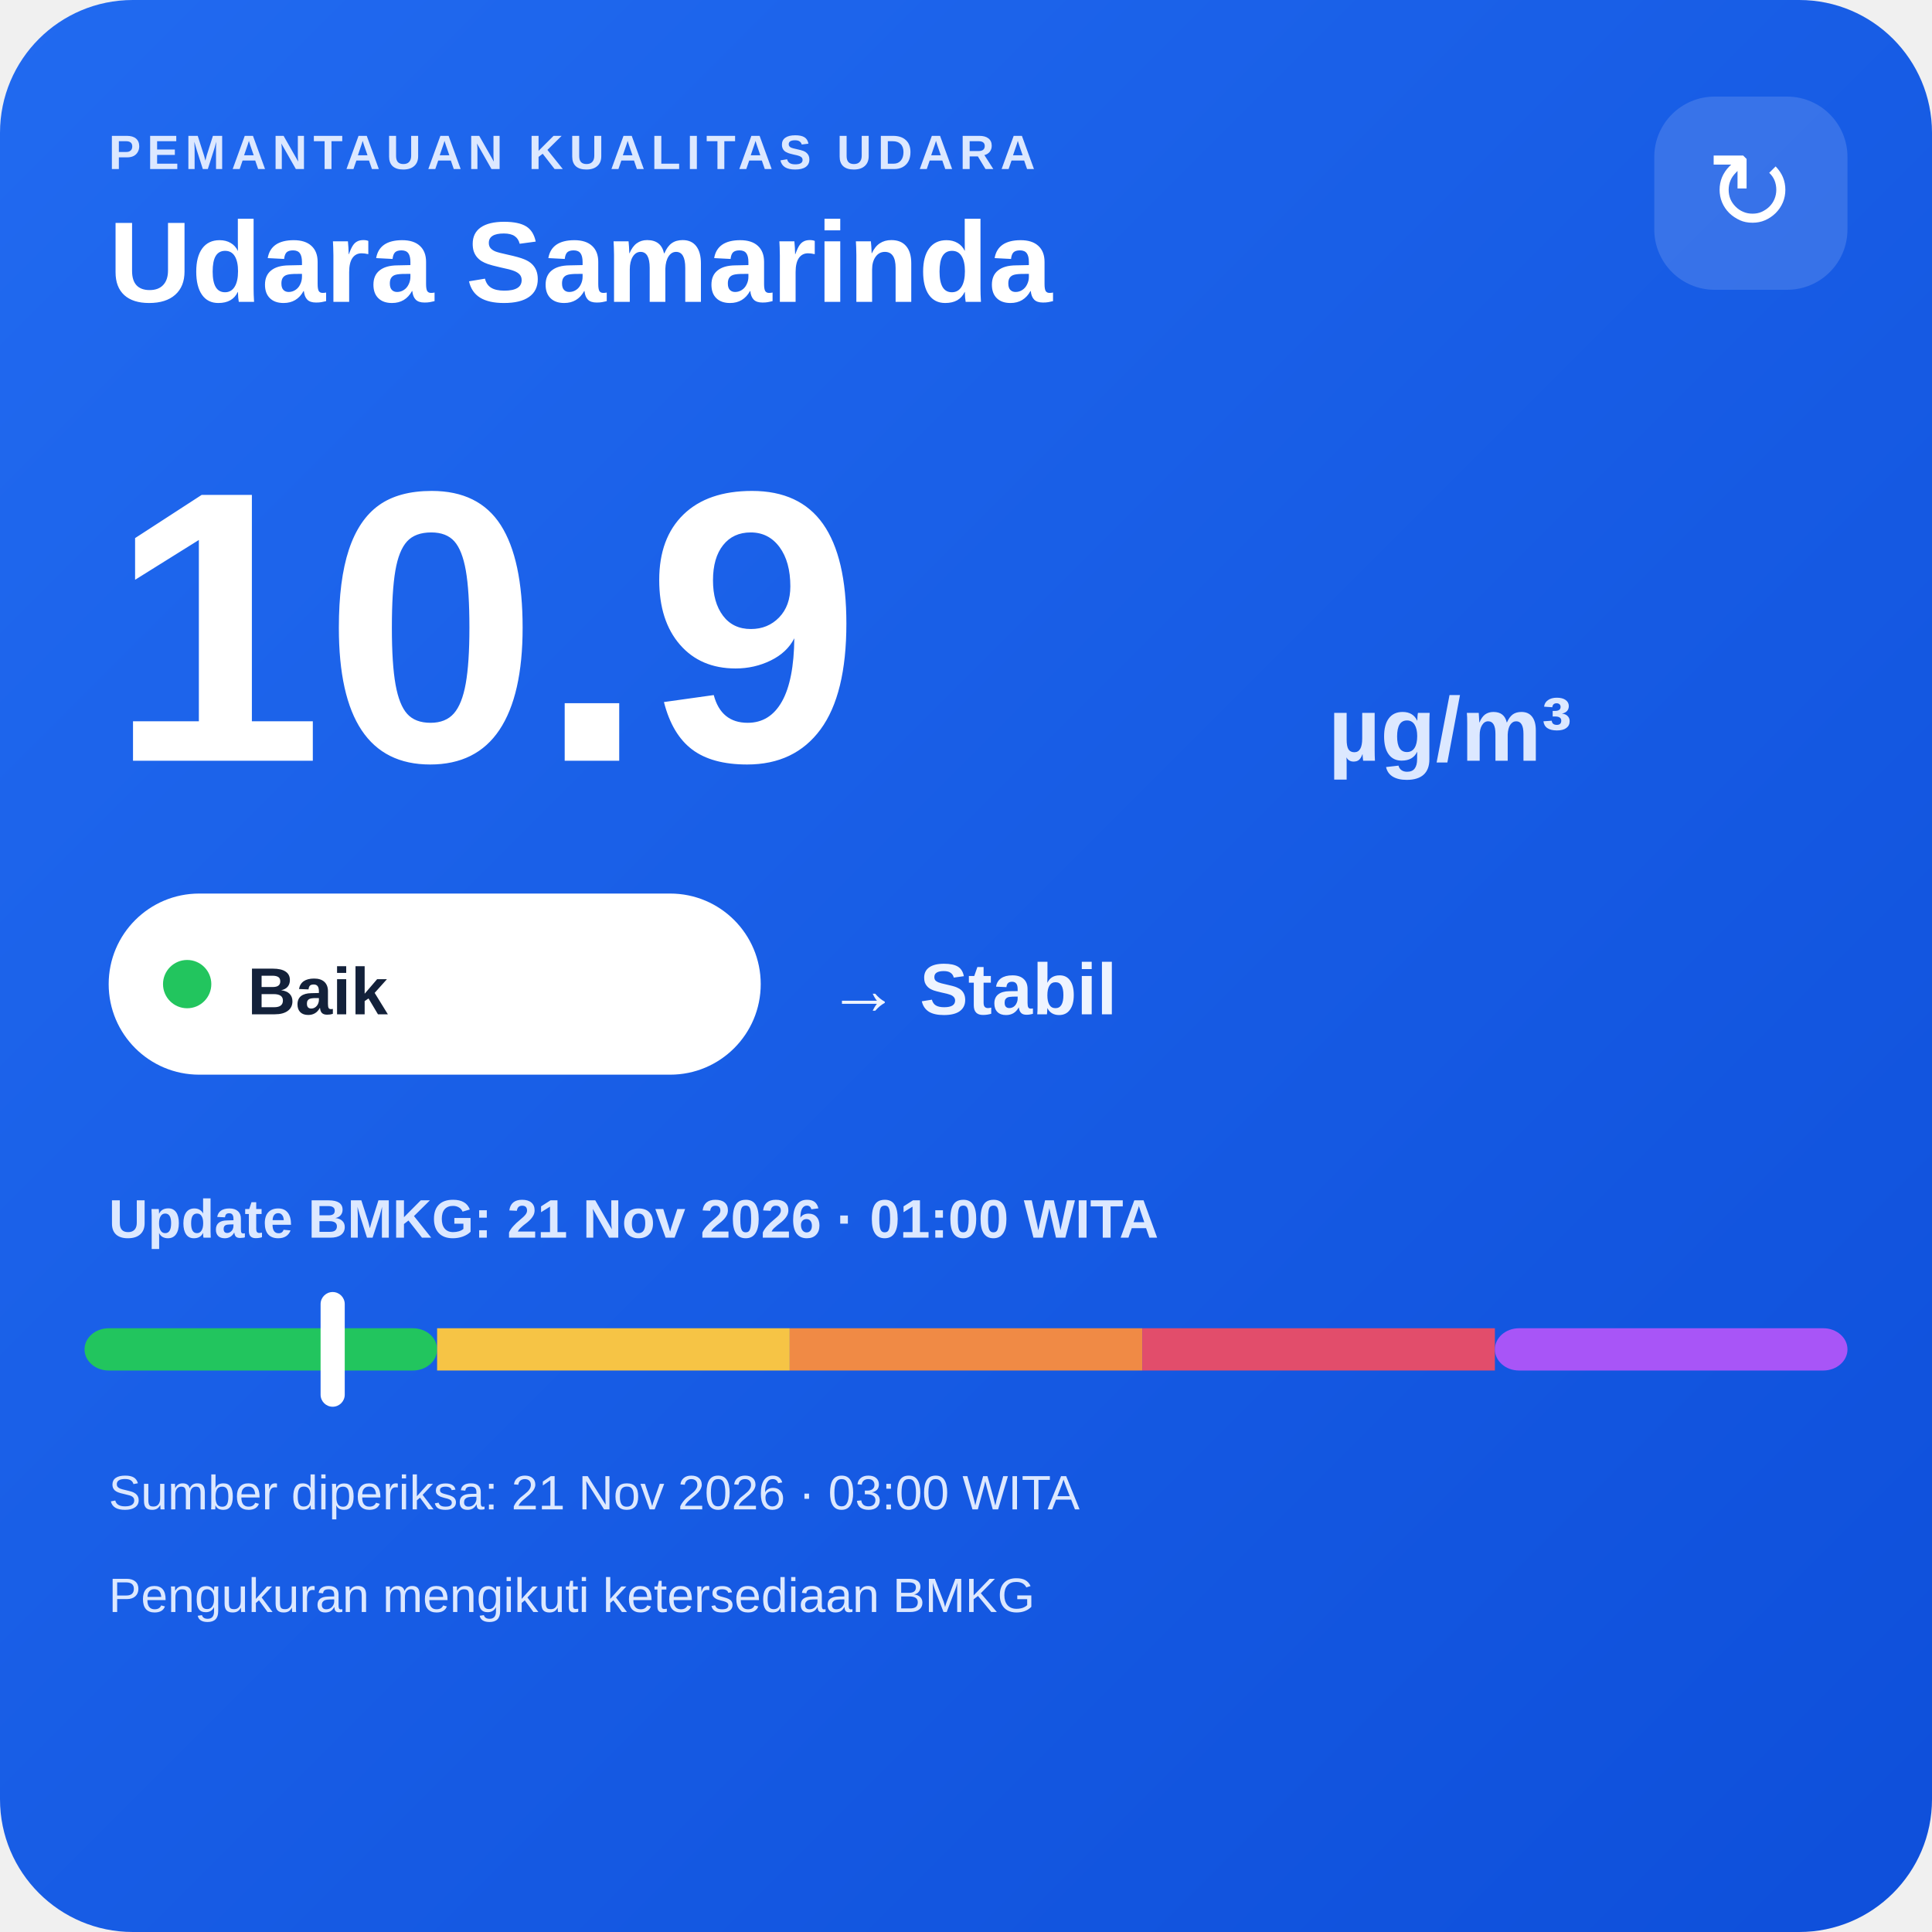
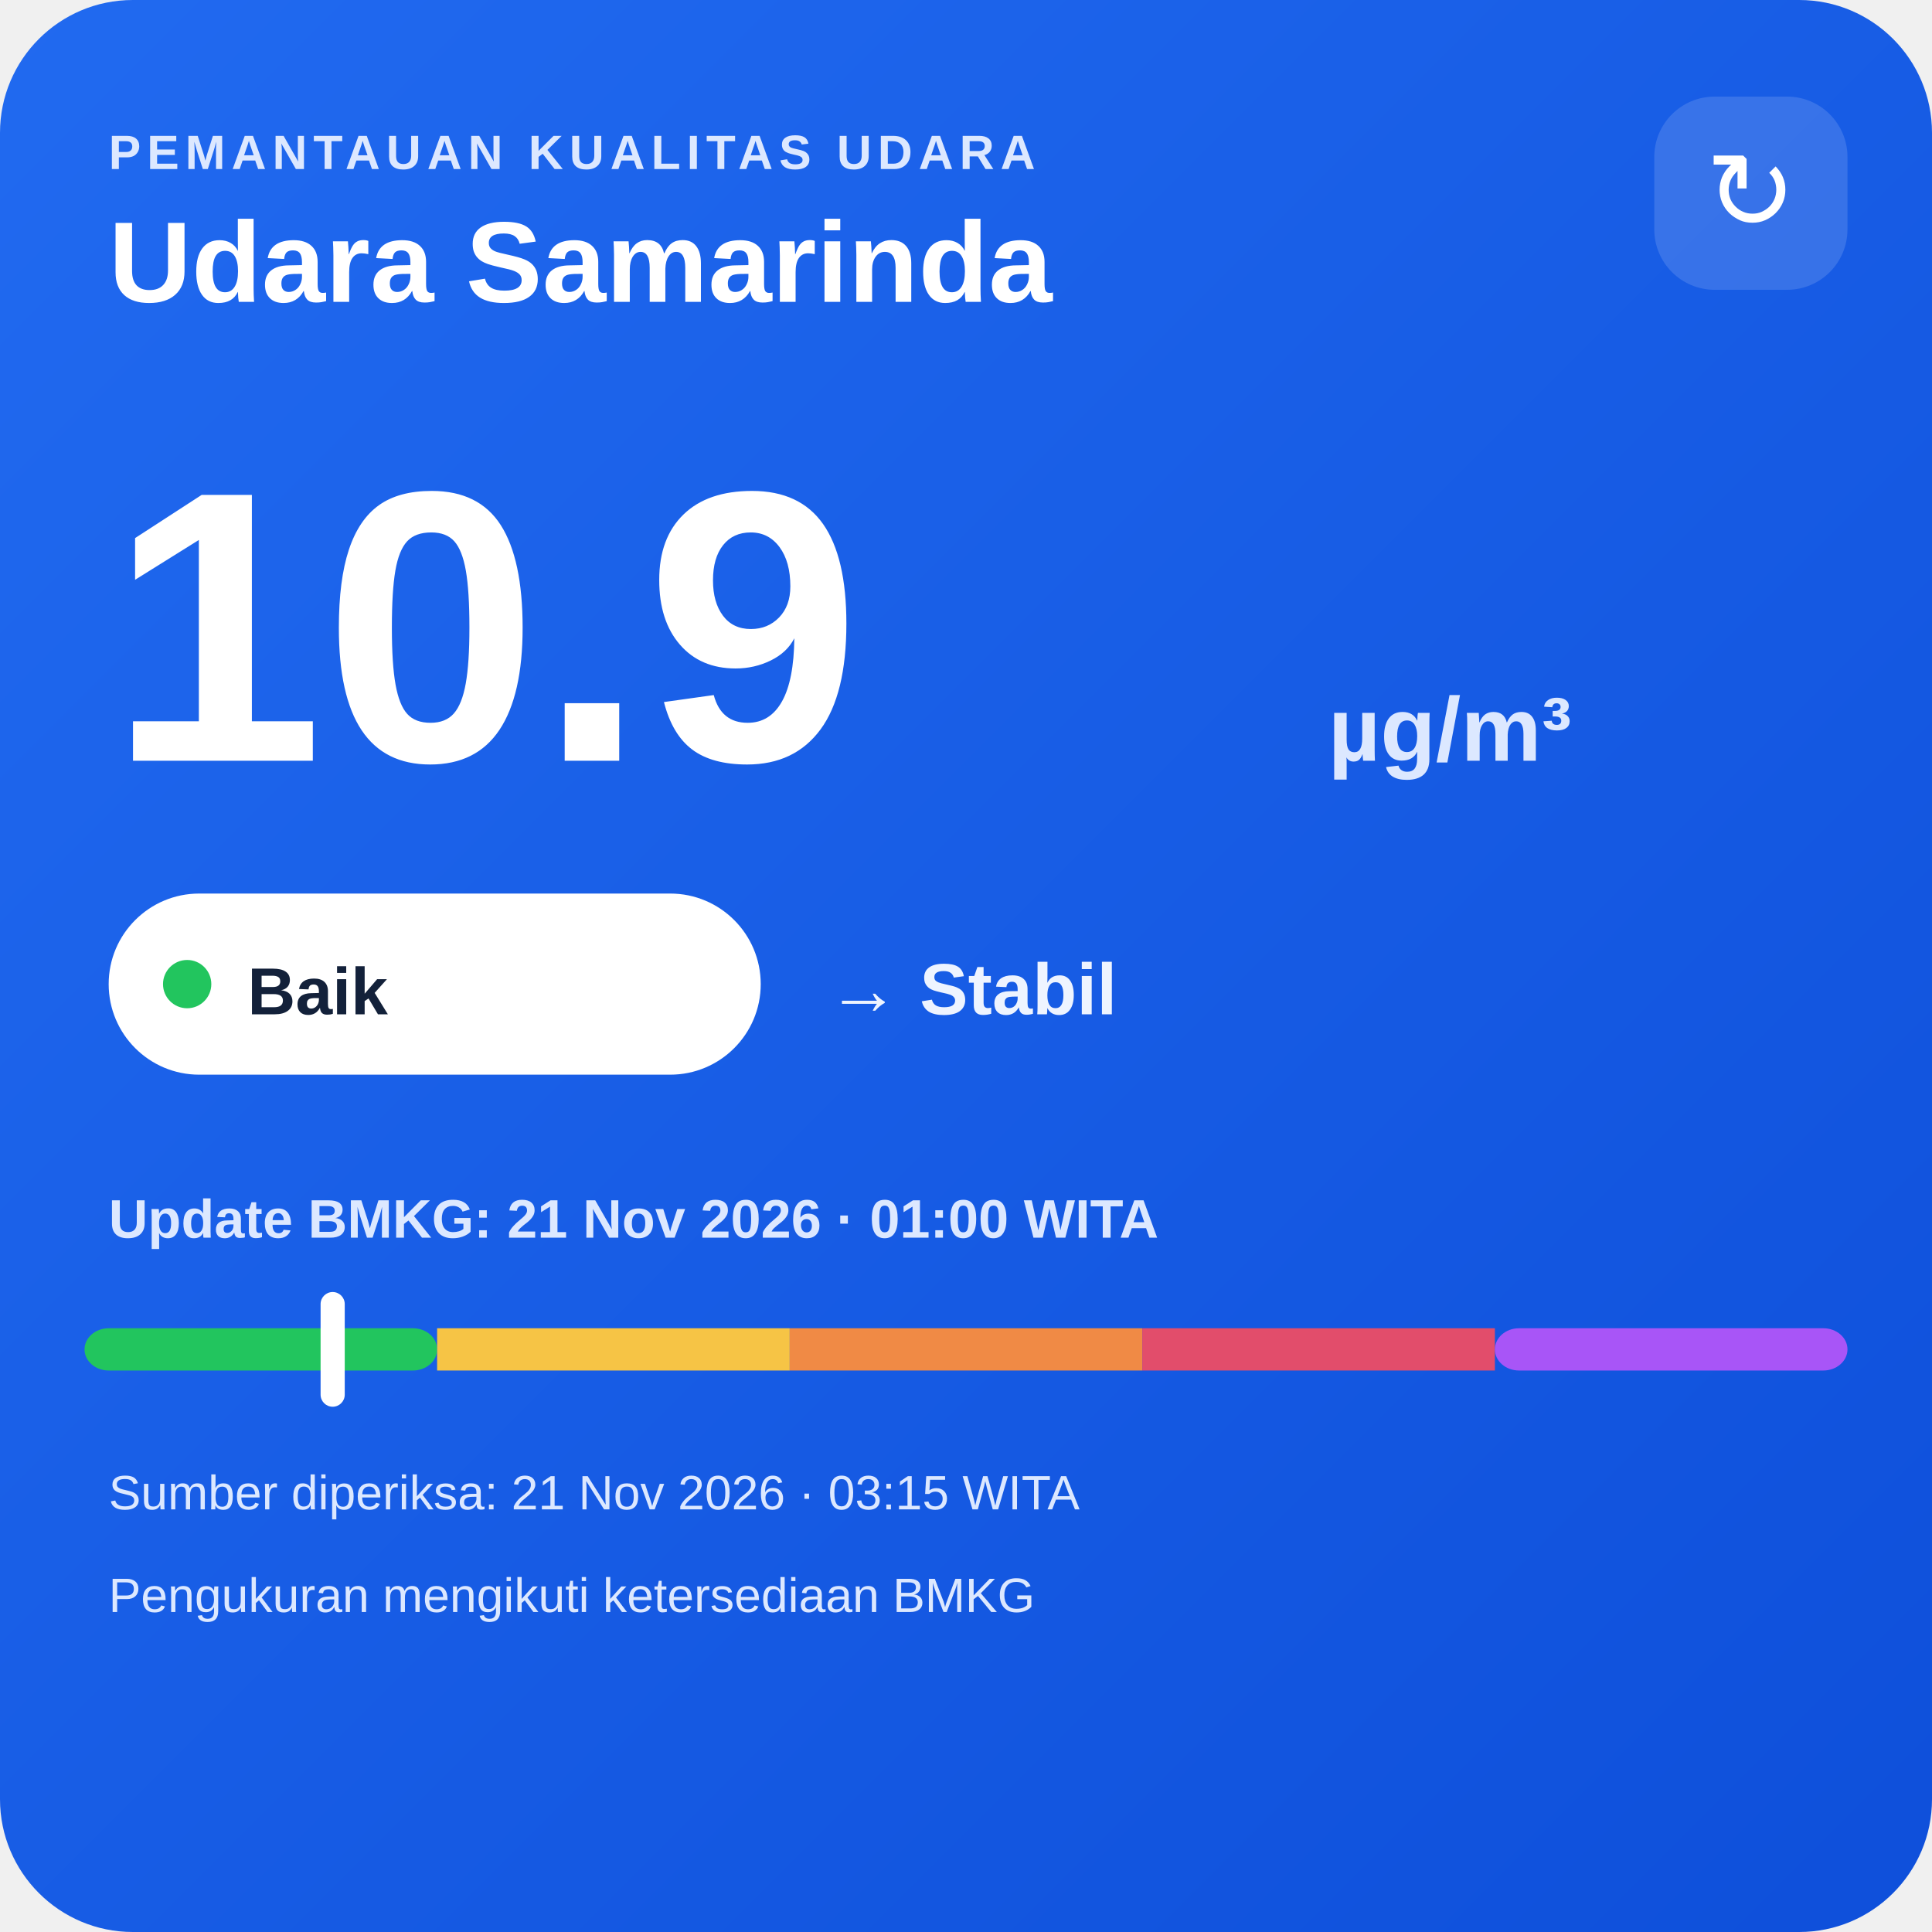
<svg xmlns="http://www.w3.org/2000/svg" width="320" height="320" viewBox="0 0 320 320">
  <defs>
    <linearGradient id="bg" x1="0" y1="0" x2="1" y2="1">
      <stop offset="0" stop-color="#216af0" />
      <stop offset="1" stop-color="#0e4fda" />
    </linearGradient>
  </defs>
  <rect width="320" height="320" rx="22" fill="url(#bg)" />
  <text x="18" y="28" fill="#dce8ff" font-family="Arial,sans-serif" font-size="8" font-weight="700" letter-spacing="1">PEMANTAUAN KUALITAS UDARA</text>
  <text x="18" y="50" fill="#ffffff" font-family="Arial,sans-serif" font-size="19" font-weight="700">Udara Samarinda</text>
  <rect x="274" y="16" width="32" height="32" rx="10" fill="#ffffff" fill-opacity=".14" />
  <text x="290" y="38" text-anchor="middle" fill="#ffffff" font-family="Arial,sans-serif" font-size="18">↻</text>
  <text x="18" y="126" fill="#ffffff" font-family="Arial,sans-serif" font-size="64" font-weight="800">10.9</text>
  <text x="220" y="126" fill="#dce8ff" font-family="Arial,sans-serif" font-size="15" font-weight="700">µg/m³</text>
  <rect x="18" y="148" width="108" height="30" rx="15" fill="#ffffff" />
  <circle cx="31" cy="163" r="4" fill="#22c55e" />
  <text x="41" y="168" fill="#13213a" font-family="Arial,sans-serif" font-size="11" font-weight="700">Baik</text>
  <text x="137" y="168" fill="#eef4ff" font-family="Arial,sans-serif" font-size="12" font-weight="700">→ Stabil</text>
  <text x="18" y="205" fill="#dce8ff" font-family="Arial,sans-serif" font-size="9" font-weight="700">Update BMKG: 21 Nov 2026 · 01:00 WITA</text>
  <rect x="14" y="220" width="58.4" height="7" rx="4" fill="#22c55e" />
  <rect x="72.4" y="220" width="58.4" height="7" fill="#f6c445" />
  <rect x="130.8" y="220" width="58.4" height="7" fill="#f08a45" />
  <rect x="189.2" y="220" width="58.4" height="7" fill="#e24d6b" />
  <rect x="247.6" y="220" width="58.4" height="7" rx="4" fill="#a855f7" />
  <rect x="53.1" y="214" width="4" height="19" rx="2" fill="#ffffff" />
-   <text x="18" y="250" fill="#dce8ff" font-family="Arial,sans-serif" font-size="8">Sumber diperiksa: 21 Nov 2026 · 03:00 WITA</text>
+   <text x="18" y="250" fill="#dce8ff" font-family="Arial,sans-serif" font-size="8">Sumber diperiksa: 21 Nov 2026 · 03:15 WITA</text>
  <text x="18" y="267" fill="#dce8ff" font-family="Arial,sans-serif" font-size="8">Pengukuran mengikuti ketersediaan BMKG</text>
</svg>
